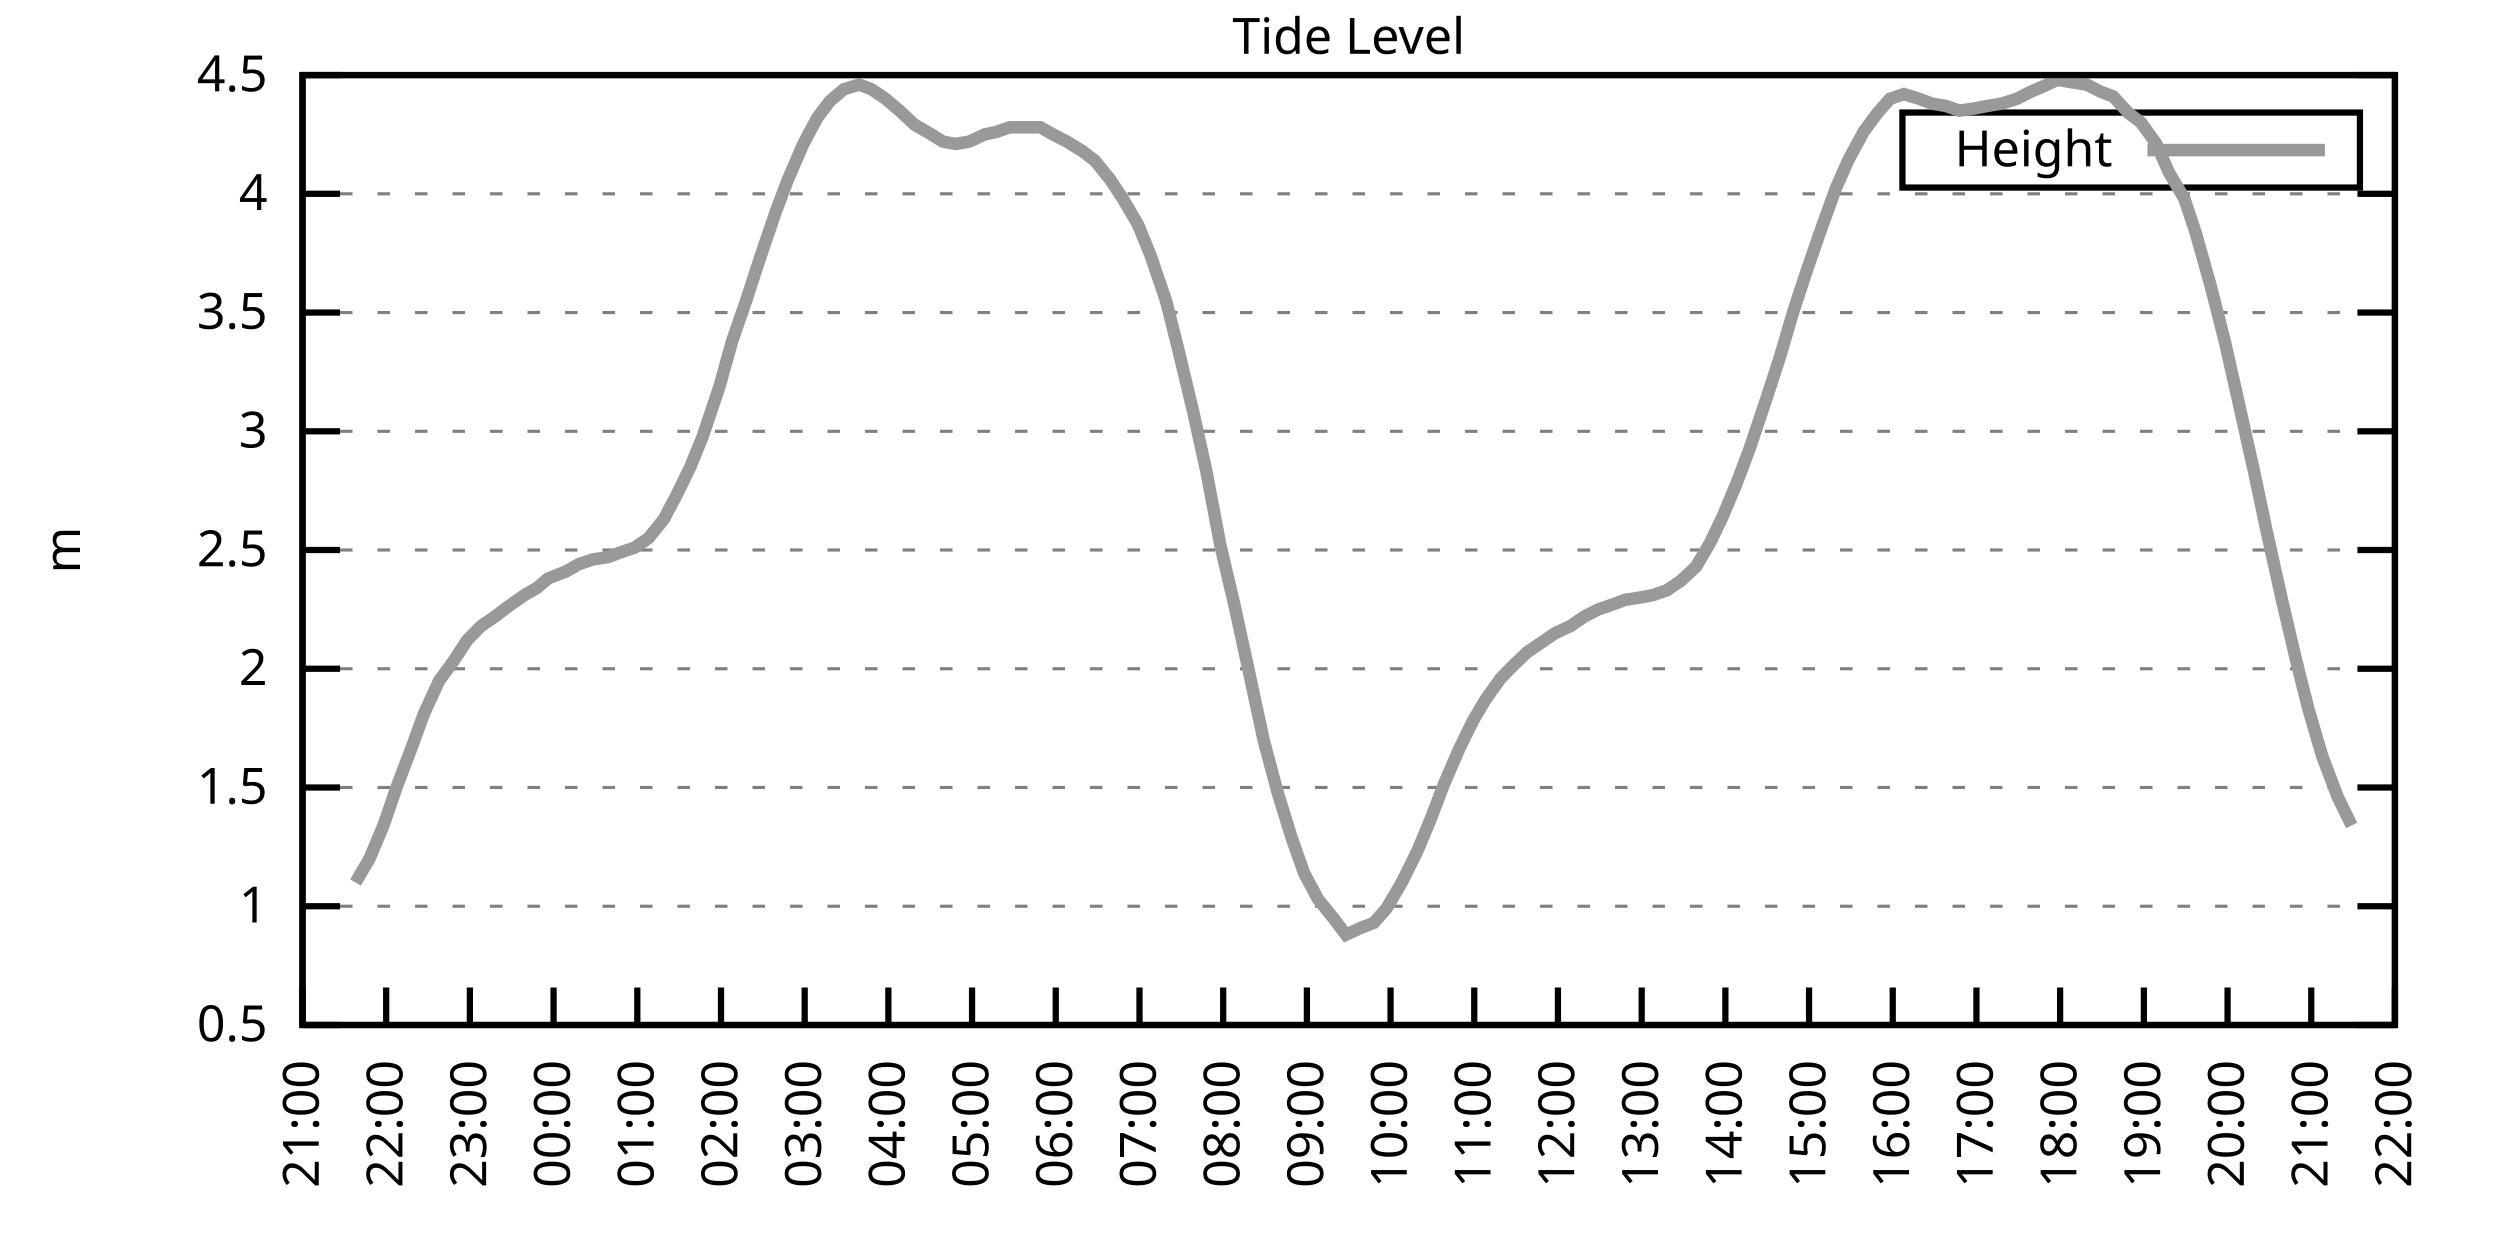
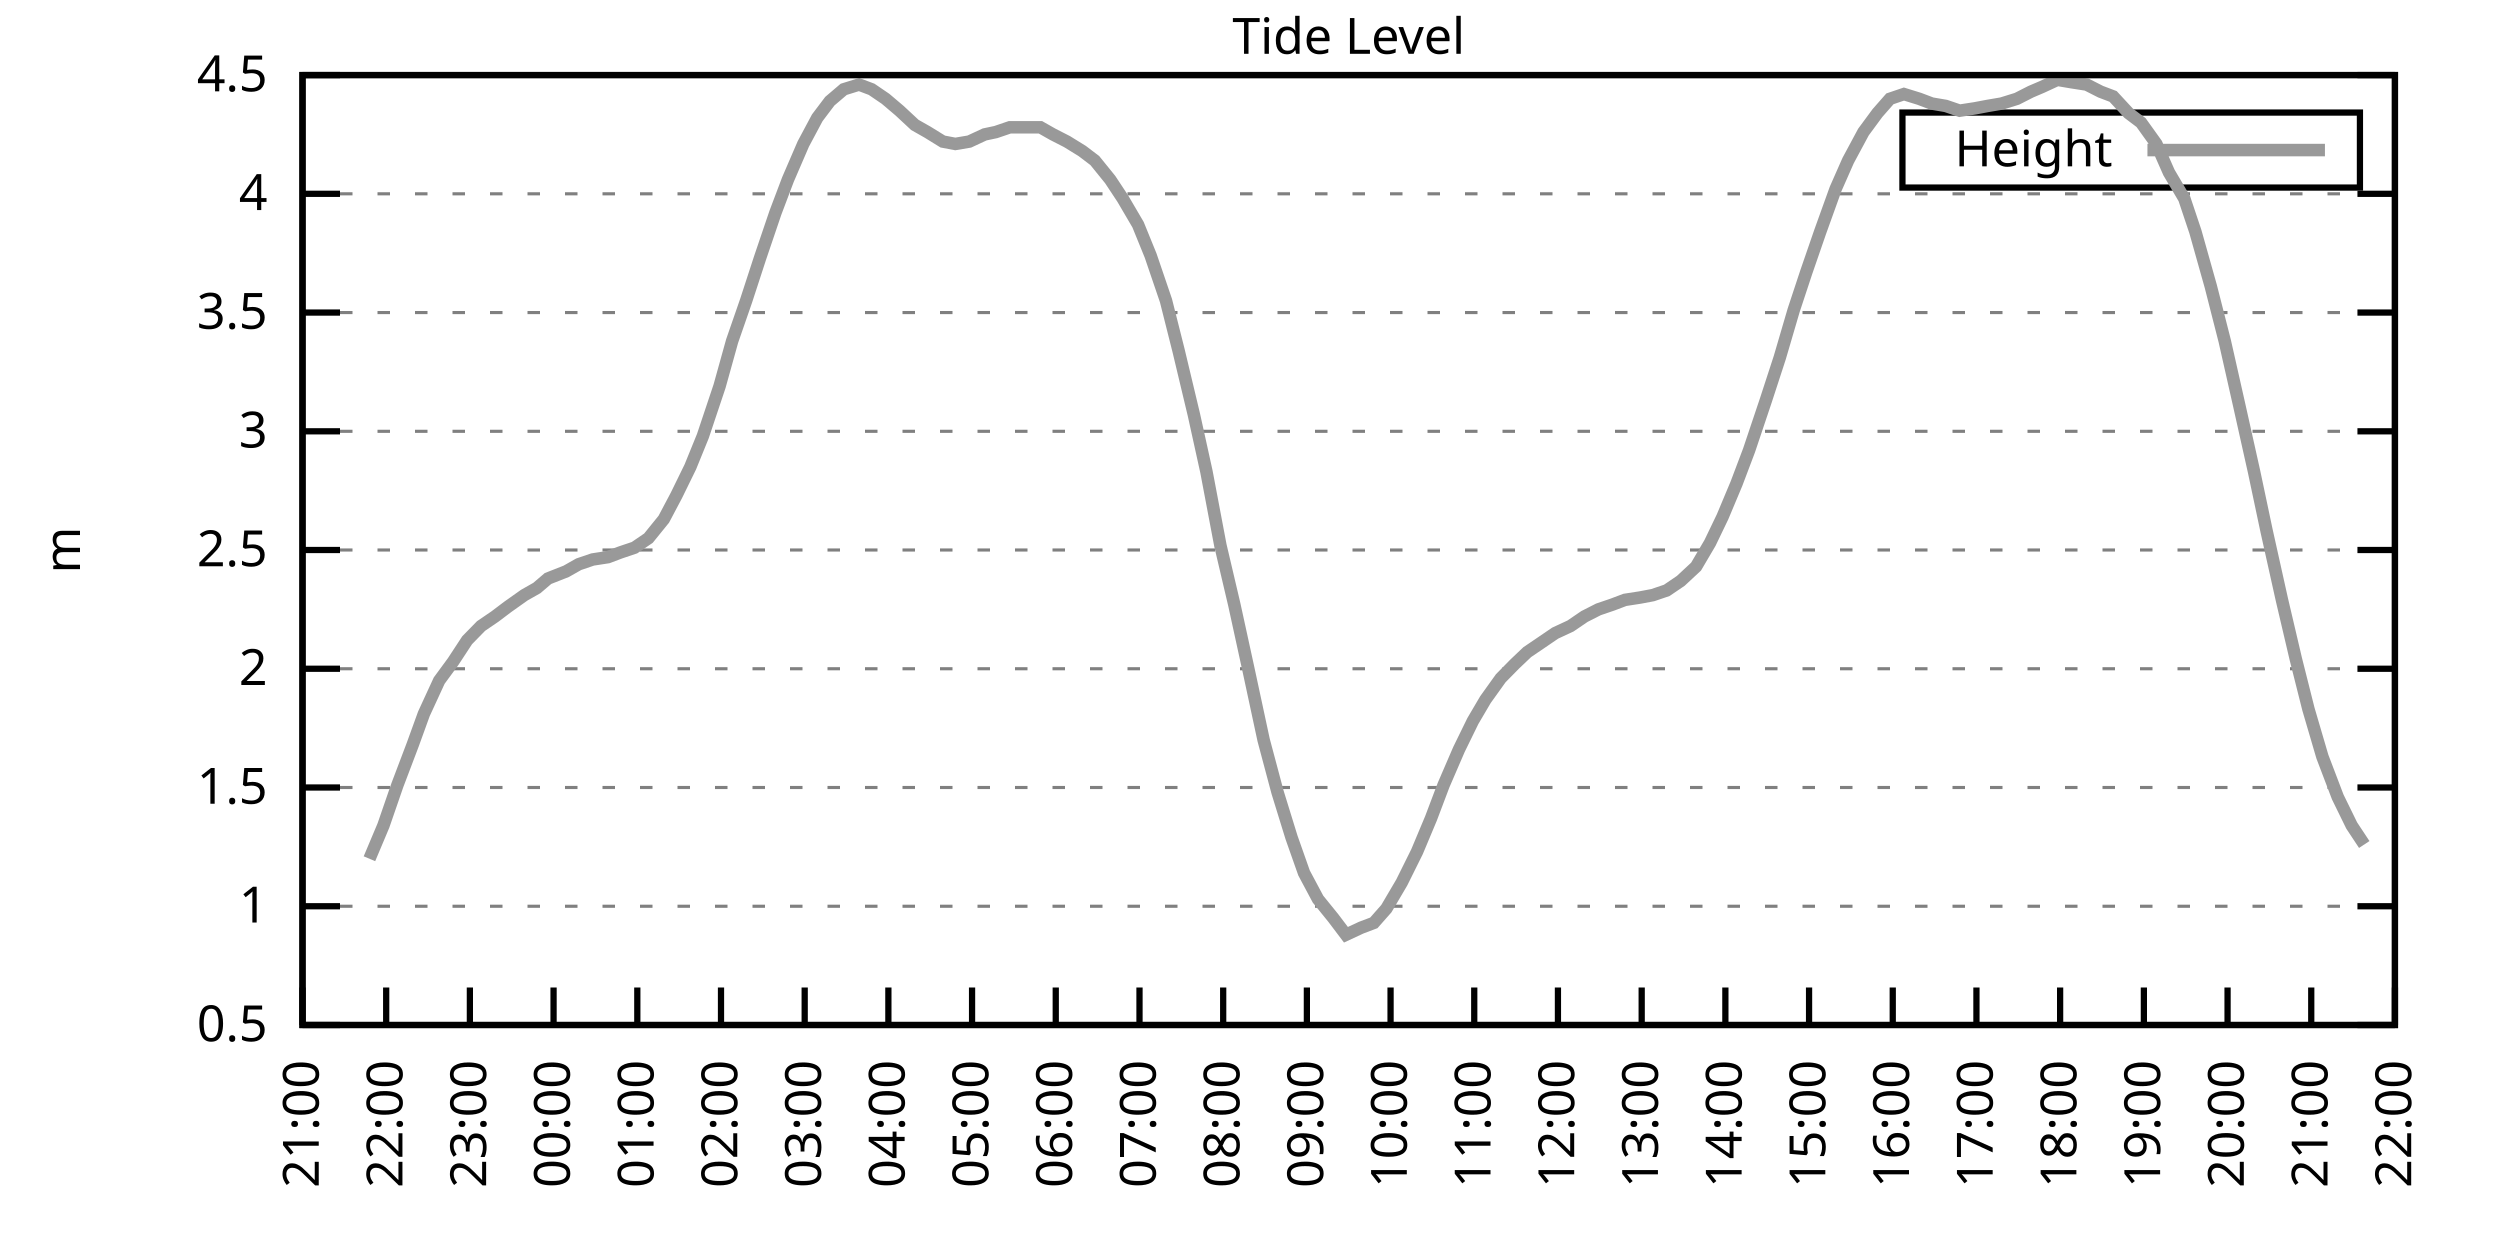
<svg xmlns="http://www.w3.org/2000/svg" xmlns:xlink="http://www.w3.org/1999/xlink" width="400" height="200" viewBox="0 0 400 200">
  <g id="gnuplot_canvas">
    <rect x="0" y="0" width="400" height="200" fill="none" />
    <defs>
      <circle id="gpDot" r="0.5" stroke-width="0.5" stroke="currentColor" />
      <path id="gpPt0" stroke-width="0.333" stroke="currentColor" d="M-1,0 h2 M0,-1 v2" />
      <path id="gpPt1" stroke-width="0.333" stroke="currentColor" d="M-1,-1 L1,1 M1,-1 L-1,1" />
      <path id="gpPt2" stroke-width="0.333" stroke="currentColor" d="M-1,0 L1,0 M0,-1 L0,1 M-1,-1 L1,1 M-1,1 L1,-1" />
      <rect id="gpPt3" stroke-width="0.333" stroke="currentColor" x="-1" y="-1" width="2" height="2" />
      <rect id="gpPt4" stroke-width="0.333" stroke="currentColor" fill="currentColor" x="-1" y="-1" width="2" height="2" />
      <circle id="gpPt5" stroke-width="0.333" stroke="currentColor" cx="0" cy="0" r="1" />
      <use xlink:href="#gpPt5" id="gpPt6" fill="currentColor" stroke="none" />
      <path id="gpPt7" stroke-width="0.333" stroke="currentColor" d="M0,-1.33 L-1.33,0.67 L1.33,0.67 z" />
      <use xlink:href="#gpPt7" id="gpPt8" fill="currentColor" stroke="none" />
      <use xlink:href="#gpPt7" id="gpPt9" stroke="currentColor" transform="rotate(180)" />
      <use xlink:href="#gpPt9" id="gpPt10" fill="currentColor" stroke="none" />
      <use xlink:href="#gpPt3" id="gpPt11" stroke="currentColor" transform="rotate(45)" />
      <use xlink:href="#gpPt11" id="gpPt12" fill="currentColor" stroke="none" />
      <path id="gpPt13" stroke-width="0.333" stroke="currentColor" d="M0,1.330 L1.265,0.411 L0.782,-1.067 L-0.782,-1.076 L-1.265,0.411 z" />
      <use xlink:href="#gpPt13" id="gpPt14" fill="currentColor" stroke="none" />
      <filter id="textbox" filterUnits="objectBoundingBox" x="0" y="0" height="1" width="1">
        <feFlood flood-color="white" flood-opacity="1" result="bgnd" />
        <feComposite in="SourceGraphic" in2="bgnd" operator="atop" />
      </filter>
      <filter id="greybox" filterUnits="objectBoundingBox" x="0" y="0" height="1" width="1">
        <feFlood flood-color="lightgrey" flood-opacity="1" result="grey" />
        <feComposite in="SourceGraphic" in2="grey" operator="atop" />
      </filter>
    </defs>
    <g fill="none" color="white" stroke="currentColor" stroke-width="1.00" stroke-linecap="butt" stroke-linejoin="miter">
</g>
    <g fill="none" color="black" stroke="currentColor" stroke-width="1.00" stroke-linecap="butt" stroke-linejoin="miter">
      <g stroke="none" shape-rendering="crispEdges">
        <polygon fill="rgb(255, 255, 255)" points="48.40,164.00 383.18,164.00 383.18,12.02 48.40,12.02 " />
      </g>
    </g>
    <g fill="none" color="black" stroke="currentColor" stroke-width="1.00" stroke-linecap="butt" stroke-linejoin="miter">
</g>
    <g fill="none" color="black" stroke="black" stroke-width="0.50" stroke-linecap="butt" stroke-linejoin="miter">
</g>
    <g fill="none" color="gray" stroke="currentColor" stroke-width="0.50" stroke-linecap="butt" stroke-linejoin="miter">
      <path stroke="gray" stroke-dasharray="2,4" class="gridline" d="M48.40,164.00 L383.19,164.00  " />
    </g>
    <g fill="none" color="gray" stroke="gray" stroke-width="1.00" stroke-linecap="butt" stroke-linejoin="miter">
</g>
    <g fill="none" color="black" stroke="currentColor" stroke-width="1.00" stroke-linecap="butt" stroke-linejoin="miter">
      <path stroke="black" d="M48.40,164.00 L54.40,164.00 M383.19,164.00 L377.19,164.00  " />
      <g transform="translate(42.80,166.60)" stroke="none" fill="black" font-family="Sans" font-size="8.00" text-anchor="end">
        <text>
          <tspan font-family="Sans"> 0.5</tspan>
        </text>
      </g>
    </g>
    <g fill="none" color="black" stroke="currentColor" stroke-width="1.00" stroke-linecap="butt" stroke-linejoin="miter">
</g>
    <g fill="none" color="black" stroke="black" stroke-width="0.50" stroke-linecap="butt" stroke-linejoin="miter">
</g>
    <g fill="none" color="gray" stroke="currentColor" stroke-width="0.50" stroke-linecap="butt" stroke-linejoin="miter">
      <path stroke="gray" stroke-dasharray="2,4" class="gridline" d="M48.40,145.00 L383.19,145.00  " />
    </g>
    <g fill="none" color="gray" stroke="gray" stroke-width="1.00" stroke-linecap="butt" stroke-linejoin="miter">
</g>
    <g fill="none" color="black" stroke="currentColor" stroke-width="1.00" stroke-linecap="butt" stroke-linejoin="miter">
      <path stroke="black" d="M48.40,145.00 L54.40,145.00 M383.19,145.00 L377.19,145.00  " />
      <g transform="translate(42.80,147.60)" stroke="none" fill="black" font-family="Sans" font-size="8.00" text-anchor="end">
        <text>
          <tspan font-family="Sans"> 1</tspan>
        </text>
      </g>
    </g>
    <g fill="none" color="black" stroke="currentColor" stroke-width="1.00" stroke-linecap="butt" stroke-linejoin="miter">
</g>
    <g fill="none" color="black" stroke="black" stroke-width="0.50" stroke-linecap="butt" stroke-linejoin="miter">
</g>
    <g fill="none" color="gray" stroke="currentColor" stroke-width="0.50" stroke-linecap="butt" stroke-linejoin="miter">
      <path stroke="gray" stroke-dasharray="2,4" class="gridline" d="M48.40,126.00 L383.19,126.00  " />
    </g>
    <g fill="none" color="gray" stroke="gray" stroke-width="1.00" stroke-linecap="butt" stroke-linejoin="miter">
</g>
    <g fill="none" color="black" stroke="currentColor" stroke-width="1.00" stroke-linecap="butt" stroke-linejoin="miter">
      <path stroke="black" d="M48.40,126.00 L54.40,126.00 M383.19,126.00 L377.19,126.00  " />
      <g transform="translate(42.80,128.60)" stroke="none" fill="black" font-family="Sans" font-size="8.00" text-anchor="end">
        <text>
          <tspan font-family="Sans"> 1.5</tspan>
        </text>
      </g>
    </g>
    <g fill="none" color="black" stroke="currentColor" stroke-width="1.00" stroke-linecap="butt" stroke-linejoin="miter">
</g>
    <g fill="none" color="black" stroke="black" stroke-width="0.50" stroke-linecap="butt" stroke-linejoin="miter">
</g>
    <g fill="none" color="gray" stroke="currentColor" stroke-width="0.50" stroke-linecap="butt" stroke-linejoin="miter">
      <path stroke="gray" stroke-dasharray="2,4" class="gridline" d="M48.40,107.00 L383.19,107.00  " />
    </g>
    <g fill="none" color="gray" stroke="gray" stroke-width="1.00" stroke-linecap="butt" stroke-linejoin="miter">
</g>
    <g fill="none" color="black" stroke="currentColor" stroke-width="1.00" stroke-linecap="butt" stroke-linejoin="miter">
      <path stroke="black" d="M48.40,107.00 L54.40,107.00 M383.19,107.00 L377.19,107.00  " />
      <g transform="translate(42.80,109.60)" stroke="none" fill="black" font-family="Sans" font-size="8.00" text-anchor="end">
        <text>
          <tspan font-family="Sans"> 2</tspan>
        </text>
      </g>
    </g>
    <g fill="none" color="black" stroke="currentColor" stroke-width="1.00" stroke-linecap="butt" stroke-linejoin="miter">
</g>
    <g fill="none" color="black" stroke="black" stroke-width="0.50" stroke-linecap="butt" stroke-linejoin="miter">
</g>
    <g fill="none" color="gray" stroke="currentColor" stroke-width="0.50" stroke-linecap="butt" stroke-linejoin="miter">
      <path stroke="gray" stroke-dasharray="2,4" class="gridline" d="M48.40,88.00 L383.19,88.00  " />
    </g>
    <g fill="none" color="gray" stroke="gray" stroke-width="1.00" stroke-linecap="butt" stroke-linejoin="miter">
</g>
    <g fill="none" color="black" stroke="currentColor" stroke-width="1.00" stroke-linecap="butt" stroke-linejoin="miter">
      <path stroke="black" d="M48.40,88.00 L54.40,88.00 M383.19,88.00 L377.19,88.00  " />
      <g transform="translate(42.80,90.60)" stroke="none" fill="black" font-family="Sans" font-size="8.00" text-anchor="end">
        <text>
          <tspan font-family="Sans"> 2.5</tspan>
        </text>
      </g>
    </g>
    <g fill="none" color="black" stroke="currentColor" stroke-width="1.00" stroke-linecap="butt" stroke-linejoin="miter">
</g>
    <g fill="none" color="black" stroke="black" stroke-width="0.50" stroke-linecap="butt" stroke-linejoin="miter">
</g>
    <g fill="none" color="gray" stroke="currentColor" stroke-width="0.50" stroke-linecap="butt" stroke-linejoin="miter">
      <path stroke="gray" stroke-dasharray="2,4" class="gridline" d="M48.40,69.01 L383.19,69.01  " />
    </g>
    <g fill="none" color="gray" stroke="gray" stroke-width="1.00" stroke-linecap="butt" stroke-linejoin="miter">
</g>
    <g fill="none" color="black" stroke="currentColor" stroke-width="1.00" stroke-linecap="butt" stroke-linejoin="miter">
      <path stroke="black" d="M48.40,69.01 L54.40,69.01 M383.19,69.01 L377.19,69.01  " />
      <g transform="translate(42.80,71.61)" stroke="none" fill="black" font-family="Sans" font-size="8.00" text-anchor="end">
        <text>
          <tspan font-family="Sans"> 3</tspan>
        </text>
      </g>
    </g>
    <g fill="none" color="black" stroke="currentColor" stroke-width="1.00" stroke-linecap="butt" stroke-linejoin="miter">
</g>
    <g fill="none" color="black" stroke="black" stroke-width="0.50" stroke-linecap="butt" stroke-linejoin="miter">
</g>
    <g fill="none" color="gray" stroke="currentColor" stroke-width="0.50" stroke-linecap="butt" stroke-linejoin="miter">
      <path stroke="gray" stroke-dasharray="2,4" class="gridline" d="M48.40,50.01 L383.19,50.01  " />
    </g>
    <g fill="none" color="gray" stroke="gray" stroke-width="1.00" stroke-linecap="butt" stroke-linejoin="miter">
</g>
    <g fill="none" color="black" stroke="currentColor" stroke-width="1.00" stroke-linecap="butt" stroke-linejoin="miter">
      <path stroke="black" d="M48.40,50.01 L54.40,50.01 M383.19,50.01 L377.19,50.01  " />
      <g transform="translate(42.80,52.61)" stroke="none" fill="black" font-family="Sans" font-size="8.00" text-anchor="end">
        <text>
          <tspan font-family="Sans"> 3.5</tspan>
        </text>
      </g>
    </g>
    <g fill="none" color="black" stroke="currentColor" stroke-width="1.00" stroke-linecap="butt" stroke-linejoin="miter">
</g>
    <g fill="none" color="black" stroke="black" stroke-width="0.50" stroke-linecap="butt" stroke-linejoin="miter">
</g>
    <g fill="none" color="gray" stroke="currentColor" stroke-width="0.50" stroke-linecap="butt" stroke-linejoin="miter">
      <path stroke="gray" stroke-dasharray="2,4" class="gridline" d="M48.40,31.01 L383.19,31.01  " />
    </g>
    <g fill="none" color="gray" stroke="gray" stroke-width="1.00" stroke-linecap="butt" stroke-linejoin="miter">
</g>
    <g fill="none" color="black" stroke="currentColor" stroke-width="1.00" stroke-linecap="butt" stroke-linejoin="miter">
      <path stroke="black" d="M48.40,31.01 L54.40,31.01 M383.19,31.01 L377.19,31.01  " />
      <g transform="translate(42.80,33.61)" stroke="none" fill="black" font-family="Sans" font-size="8.00" text-anchor="end">
        <text>
          <tspan font-family="Sans"> 4</tspan>
        </text>
      </g>
    </g>
    <g fill="none" color="black" stroke="currentColor" stroke-width="1.00" stroke-linecap="butt" stroke-linejoin="miter">
</g>
    <g fill="none" color="black" stroke="black" stroke-width="0.50" stroke-linecap="butt" stroke-linejoin="miter">
</g>
    <g fill="none" color="gray" stroke="currentColor" stroke-width="0.50" stroke-linecap="butt" stroke-linejoin="miter">
      <path stroke="gray" stroke-dasharray="2,4" class="gridline" d="M48.40,12.01 L383.19,12.01  " />
    </g>
    <g fill="none" color="gray" stroke="gray" stroke-width="1.00" stroke-linecap="butt" stroke-linejoin="miter">
</g>
    <g fill="none" color="black" stroke="currentColor" stroke-width="1.00" stroke-linecap="butt" stroke-linejoin="miter">
      <path stroke="black" d="M48.40,12.01 L54.40,12.01 M383.19,12.01 L377.19,12.01  " />
      <g transform="translate(42.80,14.61)" stroke="none" fill="black" font-family="Sans" font-size="8.00" text-anchor="end">
        <text>
          <tspan font-family="Sans"> 4.5</tspan>
        </text>
      </g>
    </g>
    <g fill="none" color="black" stroke="currentColor" stroke-width="1.00" stroke-linecap="butt" stroke-linejoin="miter">
      <path stroke="black" d="M48.40,164.00 L48.40,158.00  " />
      <g transform="translate(51.00,169.60) rotate(270.00)" stroke="none" fill="black" font-family="Sans" font-size="8.00" text-anchor="end">
        <text>
          <tspan font-family="Sans">21:00</tspan>
        </text>
      </g>
    </g>
    <g fill="none" color="black" stroke="currentColor" stroke-width="1.00" stroke-linecap="butt" stroke-linejoin="miter">
      <path stroke="black" d="M61.79,164.00 L61.79,158.00  " />
      <g transform="translate(64.39,169.60) rotate(270.00)" stroke="none" fill="black" font-family="Sans" font-size="8.00" text-anchor="end">
        <text>
          <tspan font-family="Sans">22:00</tspan>
        </text>
      </g>
    </g>
    <g fill="none" color="black" stroke="currentColor" stroke-width="1.00" stroke-linecap="butt" stroke-linejoin="miter">
      <path stroke="black" d="M75.18,164.00 L75.18,158.00  " />
      <g transform="translate(77.78,169.60) rotate(270.00)" stroke="none" fill="black" font-family="Sans" font-size="8.00" text-anchor="end">
        <text>
          <tspan font-family="Sans">23:00</tspan>
        </text>
      </g>
    </g>
    <g fill="none" color="black" stroke="currentColor" stroke-width="1.00" stroke-linecap="butt" stroke-linejoin="miter">
      <path stroke="black" d="M88.57,164.00 L88.57,158.00  " />
      <g transform="translate(91.17,169.60) rotate(270.00)" stroke="none" fill="black" font-family="Sans" font-size="8.00" text-anchor="end">
        <text>
          <tspan font-family="Sans">00:00</tspan>
        </text>
      </g>
    </g>
    <g fill="none" color="black" stroke="currentColor" stroke-width="1.00" stroke-linecap="butt" stroke-linejoin="miter">
      <path stroke="black" d="M101.97,164.00 L101.97,158.00  " />
      <g transform="translate(104.57,169.60) rotate(270.00)" stroke="none" fill="black" font-family="Sans" font-size="8.00" text-anchor="end">
        <text>
          <tspan font-family="Sans">01:00</tspan>
        </text>
      </g>
    </g>
    <g fill="none" color="black" stroke="currentColor" stroke-width="1.00" stroke-linecap="butt" stroke-linejoin="miter">
      <path stroke="black" d="M115.36,164.00 L115.36,158.00  " />
      <g transform="translate(117.96,169.60) rotate(270.00)" stroke="none" fill="black" font-family="Sans" font-size="8.00" text-anchor="end">
        <text>
          <tspan font-family="Sans">02:00</tspan>
        </text>
      </g>
    </g>
    <g fill="none" color="black" stroke="currentColor" stroke-width="1.00" stroke-linecap="butt" stroke-linejoin="miter">
      <path stroke="black" d="M128.75,164.00 L128.75,158.00  " />
      <g transform="translate(131.35,169.60) rotate(270.00)" stroke="none" fill="black" font-family="Sans" font-size="8.00" text-anchor="end">
        <text>
          <tspan font-family="Sans">03:00</tspan>
        </text>
      </g>
    </g>
    <g fill="none" color="black" stroke="currentColor" stroke-width="1.00" stroke-linecap="butt" stroke-linejoin="miter">
      <path stroke="black" d="M142.14,164.00 L142.14,158.00  " />
      <g transform="translate(144.74,169.60) rotate(270.00)" stroke="none" fill="black" font-family="Sans" font-size="8.00" text-anchor="end">
        <text>
          <tspan font-family="Sans">04:00</tspan>
        </text>
      </g>
    </g>
    <g fill="none" color="black" stroke="currentColor" stroke-width="1.00" stroke-linecap="butt" stroke-linejoin="miter">
      <path stroke="black" d="M155.53,164.00 L155.53,158.00  " />
      <g transform="translate(158.13,169.60) rotate(270.00)" stroke="none" fill="black" font-family="Sans" font-size="8.00" text-anchor="end">
        <text>
          <tspan font-family="Sans">05:00</tspan>
        </text>
      </g>
    </g>
    <g fill="none" color="black" stroke="currentColor" stroke-width="1.00" stroke-linecap="butt" stroke-linejoin="miter">
      <path stroke="black" d="M168.92,164.00 L168.92,158.00  " />
      <g transform="translate(171.52,169.60) rotate(270.00)" stroke="none" fill="black" font-family="Sans" font-size="8.00" text-anchor="end">
        <text>
          <tspan font-family="Sans">06:00</tspan>
        </text>
      </g>
    </g>
    <g fill="none" color="black" stroke="currentColor" stroke-width="1.00" stroke-linecap="butt" stroke-linejoin="miter">
      <path stroke="black" d="M182.32,164.00 L182.32,158.00  " />
      <g transform="translate(184.92,169.60) rotate(270.00)" stroke="none" fill="black" font-family="Sans" font-size="8.00" text-anchor="end">
        <text>
          <tspan font-family="Sans">07:00</tspan>
        </text>
      </g>
    </g>
    <g fill="none" color="black" stroke="currentColor" stroke-width="1.00" stroke-linecap="butt" stroke-linejoin="miter">
      <path stroke="black" d="M195.71,164.00 L195.71,158.00  " />
      <g transform="translate(198.31,169.60) rotate(270.00)" stroke="none" fill="black" font-family="Sans" font-size="8.00" text-anchor="end">
        <text>
          <tspan font-family="Sans">08:00</tspan>
        </text>
      </g>
    </g>
    <g fill="none" color="black" stroke="currentColor" stroke-width="1.00" stroke-linecap="butt" stroke-linejoin="miter">
      <path stroke="black" d="M209.10,164.00 L209.10,158.00  " />
      <g transform="translate(211.70,169.60) rotate(270.00)" stroke="none" fill="black" font-family="Sans" font-size="8.00" text-anchor="end">
        <text>
          <tspan font-family="Sans">09:00</tspan>
        </text>
      </g>
    </g>
    <g fill="none" color="black" stroke="currentColor" stroke-width="1.00" stroke-linecap="butt" stroke-linejoin="miter">
      <path stroke="black" d="M222.49,164.00 L222.49,158.00  " />
      <g transform="translate(225.09,169.60) rotate(270.00)" stroke="none" fill="black" font-family="Sans" font-size="8.00" text-anchor="end">
        <text>
          <tspan font-family="Sans">10:00</tspan>
        </text>
      </g>
    </g>
    <g fill="none" color="black" stroke="currentColor" stroke-width="1.00" stroke-linecap="butt" stroke-linejoin="miter">
      <path stroke="black" d="M235.88,164.00 L235.88,158.00  " />
      <g transform="translate(238.48,169.60) rotate(270.00)" stroke="none" fill="black" font-family="Sans" font-size="8.00" text-anchor="end">
        <text>
          <tspan font-family="Sans">11:00</tspan>
        </text>
      </g>
    </g>
    <g fill="none" color="black" stroke="currentColor" stroke-width="1.00" stroke-linecap="butt" stroke-linejoin="miter">
      <path stroke="black" d="M249.27,164.00 L249.27,158.00  " />
      <g transform="translate(251.87,169.60) rotate(270.00)" stroke="none" fill="black" font-family="Sans" font-size="8.00" text-anchor="end">
        <text>
          <tspan font-family="Sans">12:00</tspan>
        </text>
      </g>
    </g>
    <g fill="none" color="black" stroke="currentColor" stroke-width="1.00" stroke-linecap="butt" stroke-linejoin="miter">
      <path stroke="black" d="M262.67,164.00 L262.67,158.00  " />
      <g transform="translate(265.27,169.60) rotate(270.00)" stroke="none" fill="black" font-family="Sans" font-size="8.00" text-anchor="end">
        <text>
          <tspan font-family="Sans">13:00</tspan>
        </text>
      </g>
    </g>
    <g fill="none" color="black" stroke="currentColor" stroke-width="1.00" stroke-linecap="butt" stroke-linejoin="miter">
      <path stroke="black" d="M276.06,164.00 L276.06,158.00  " />
      <g transform="translate(278.66,169.60) rotate(270.00)" stroke="none" fill="black" font-family="Sans" font-size="8.00" text-anchor="end">
        <text>
          <tspan font-family="Sans">14:00</tspan>
        </text>
      </g>
    </g>
    <g fill="none" color="black" stroke="currentColor" stroke-width="1.00" stroke-linecap="butt" stroke-linejoin="miter">
      <path stroke="black" d="M289.45,164.00 L289.45,158.00  " />
      <g transform="translate(292.05,169.60) rotate(270.00)" stroke="none" fill="black" font-family="Sans" font-size="8.00" text-anchor="end">
        <text>
          <tspan font-family="Sans">15:00</tspan>
        </text>
      </g>
    </g>
    <g fill="none" color="black" stroke="currentColor" stroke-width="1.00" stroke-linecap="butt" stroke-linejoin="miter">
      <path stroke="black" d="M302.84,164.00 L302.84,158.00  " />
      <g transform="translate(305.44,169.60) rotate(270.00)" stroke="none" fill="black" font-family="Sans" font-size="8.00" text-anchor="end">
        <text>
          <tspan font-family="Sans">16:00</tspan>
        </text>
      </g>
    </g>
    <g fill="none" color="black" stroke="currentColor" stroke-width="1.00" stroke-linecap="butt" stroke-linejoin="miter">
      <path stroke="black" d="M316.23,164.00 L316.23,158.00  " />
      <g transform="translate(318.83,169.60) rotate(270.00)" stroke="none" fill="black" font-family="Sans" font-size="8.00" text-anchor="end">
        <text>
          <tspan font-family="Sans">17:00</tspan>
        </text>
      </g>
    </g>
    <g fill="none" color="black" stroke="currentColor" stroke-width="1.00" stroke-linecap="butt" stroke-linejoin="miter">
      <path stroke="black" d="M329.62,164.00 L329.62,158.00  " />
      <g transform="translate(332.22,169.60) rotate(270.00)" stroke="none" fill="black" font-family="Sans" font-size="8.00" text-anchor="end">
        <text>
          <tspan font-family="Sans">18:00</tspan>
        </text>
      </g>
    </g>
    <g fill="none" color="black" stroke="currentColor" stroke-width="1.00" stroke-linecap="butt" stroke-linejoin="miter">
      <path stroke="black" d="M343.02,164.00 L343.02,158.00  " />
      <g transform="translate(345.62,169.60) rotate(270.00)" stroke="none" fill="black" font-family="Sans" font-size="8.00" text-anchor="end">
        <text>
          <tspan font-family="Sans">19:00</tspan>
        </text>
      </g>
    </g>
    <g fill="none" color="black" stroke="currentColor" stroke-width="1.00" stroke-linecap="butt" stroke-linejoin="miter">
      <path stroke="black" d="M356.41,164.00 L356.41,158.00  " />
      <g transform="translate(359.01,169.60) rotate(270.00)" stroke="none" fill="black" font-family="Sans" font-size="8.00" text-anchor="end">
        <text>
          <tspan font-family="Sans">20:00</tspan>
        </text>
      </g>
    </g>
    <g fill="none" color="black" stroke="currentColor" stroke-width="1.00" stroke-linecap="butt" stroke-linejoin="miter">
      <path stroke="black" d="M369.80,164.00 L369.80,158.00  " />
      <g transform="translate(372.40,169.60) rotate(270.00)" stroke="none" fill="black" font-family="Sans" font-size="8.00" text-anchor="end">
        <text>
          <tspan font-family="Sans">21:00</tspan>
        </text>
      </g>
    </g>
    <g fill="none" color="black" stroke="currentColor" stroke-width="1.00" stroke-linecap="butt" stroke-linejoin="miter">
      <path stroke="black" d="M383.19,164.00 L383.19,158.00  " />
      <g transform="translate(385.79,169.60) rotate(270.00)" stroke="none" fill="black" font-family="Sans" font-size="8.00" text-anchor="end">
        <text>
          <tspan font-family="Sans">22:00</tspan>
        </text>
      </g>
    </g>
    <g fill="none" color="black" stroke="currentColor" stroke-width="1.00" stroke-linecap="butt" stroke-linejoin="miter">
</g>
    <g fill="none" color="black" stroke="currentColor" stroke-width="1.00" stroke-linecap="butt" stroke-linejoin="miter">
      <path stroke="black" d="M48.40,12.01 L48.40,164.00 L383.19,164.00 L383.19,12.01 L48.40,12.01 Z  " />
    </g>
    <g fill="none" color="black" stroke="currentColor" stroke-width="1.00" stroke-linecap="butt" stroke-linejoin="miter">
</g>
    <g fill="none" color="black" stroke="currentColor" stroke-width="1.00" stroke-linecap="butt" stroke-linejoin="miter">
      <path stroke="black" d="M304.39,30.01 L304.39,18.01 L377.59,18.01 L377.59,30.01 L304.39,30.01 Z  " />
    </g>
    <g id="Tide_level_plot_1">
      <g fill="none" color="white" stroke="black" stroke-width="2.00" stroke-linecap="butt" stroke-linejoin="miter">
</g>
      <g fill="none" color="black" stroke="currentColor" stroke-width="2.00" stroke-linecap="butt" stroke-linejoin="miter">
        <g transform="translate(337.99,26.61)" stroke="none" fill="black" font-family="Sans" font-size="8.00" text-anchor="end">
          <text>
            <tspan font-family="Sans">Height</tspan>
          </text>
        </g>
      </g>
      <g fill="none" color="black" stroke="currentColor" stroke-width="2.00" stroke-linecap="butt" stroke-linejoin="miter">
-         <path stroke="rgb(153, 153, 153)" d="M343.59,24.01 L371.99,24.01 M56.88,141.20 L59.11,137.40 L61.35,132.08 L63.58,125.62 L66.03,119.16 L67.82,114.22   L70.27,108.90 L72.50,105.86 L74.74,102.44 L76.97,100.16 L79.20,98.64 L81.21,97.12 L83.89,95.22 L85.90,94.08   L87.68,92.56 L90.58,91.42 L92.59,90.28 L94.82,89.52 L97.28,89.14 L99.29,88.38 L101.52,87.63 L103.75,86.11   L106.21,83.07 L108.22,79.27 L110.45,74.71 L112.46,69.77 L115.13,61.79 L117.14,54.57 L119.38,48.11 L121.61,41.27   L124.06,34.05 L126.07,28.73 L128.53,23.03 L130.76,18.85 L132.77,16.19 L135.00,14.29 L137.45,13.53 L139.46,14.29   L141.69,15.81 L143.93,17.71 L146.38,19.99 L148.39,21.13 L150.85,22.65 L152.85,23.03 L155.09,22.65 L157.54,21.51   L159.33,21.13 L161.56,20.37 L164.24,20.37 L166.47,20.37 L168.48,21.51 L170.71,22.65 L173.17,24.17 L175.17,25.69   L177.63,28.73 L179.64,31.77 L182.09,35.95 L184.10,40.89 L186.56,48.11 L188.57,56.09 L191.02,66.35 L193.03,75.47   L195.26,87.25 L197.49,96.74 L199.73,107.00 L202.18,118.40 L204.41,126.76 L206.64,133.98 L208.65,139.68 L210.88,143.86   L213.34,146.90 L215.35,149.56 L217.80,148.42 L219.81,147.66 L221.82,145.38 L224.28,141.20 L226.73,136.26 L228.96,130.94   L230.97,125.62 L233.43,119.92 L235.66,115.36 L237.67,111.94 L240.12,108.52 L242.36,106.24 L244.36,104.34 L246.60,102.82   L248.83,101.30 L251.28,100.16 L253.51,98.64 L255.75,97.50 L257.98,96.74 L259.99,95.98 L262.44,95.60 L264.45,95.22   L266.68,94.46 L268.92,92.94 L271.37,90.66 L273.60,86.87 L275.61,82.69 L277.84,77.37 L279.85,72.05 L282.53,64.07   L284.76,57.23 L286.99,49.63 L289.00,43.55 L291.23,37.09 L293.69,30.25 L295.70,25.69 L298.15,21.13 L300.39,18.09   L302.39,15.81 L304.63,15.05 L307.08,15.81 L309.09,16.57 L311.32,16.95 L313.55,17.71 L316.01,17.33 L318.02,16.95   L320.25,16.57 L322.70,15.81 L324.94,14.67 L326.72,13.91 L329.18,12.77 L331.41,13.15 L333.86,13.53 L336.10,14.67   L338.10,15.43 L340.56,18.09 L342.57,19.61 L345.02,23.03 L347.03,27.59 L349.49,31.77 L351.27,37.09 L353.73,45.83   L355.96,54.57 L358.19,64.45 L360.65,75.47 L362.66,84.97 L365.11,95.98 L367.34,105.48 L369.35,113.46 L371.58,121.06   L374.04,127.52 L376.27,132.08  " />
+         <path stroke="rgb(153, 153, 153)" d="M343.59,24.01 L371.99,24.01 M59.11,137.40 L61.35,132.08 L63.58,125.62 L66.03,119.16 L67.82,114.22 L70.27,108.90   L72.50,105.86 L74.74,102.44 L76.97,100.16 L79.20,98.64 L81.21,97.12 L83.89,95.22 L85.90,94.08 L87.68,92.56   L90.58,91.42 L92.59,90.28 L94.82,89.52 L97.28,89.14 L99.29,88.38 L101.52,87.63 L103.75,86.11 L106.21,83.07   L108.22,79.27 L110.45,74.71 L112.46,69.77 L115.13,61.79 L117.14,54.57 L119.38,48.11 L121.61,41.27 L124.06,34.05   L126.07,28.73 L128.53,23.03 L130.76,18.85 L132.77,16.19 L135.00,14.29 L137.45,13.53 L139.46,14.29 L141.69,15.81   L143.93,17.71 L146.38,19.99 L148.39,21.13 L150.85,22.65 L152.85,23.03 L155.09,22.65 L157.54,21.51 L159.33,21.13   L161.56,20.37 L164.24,20.37 L166.47,20.37 L168.48,21.51 L170.71,22.65 L173.17,24.17 L175.17,25.69 L177.63,28.73   L179.64,31.77 L182.09,35.95 L184.10,40.89 L186.56,48.11 L188.57,56.09 L191.02,66.35 L193.03,75.47 L195.26,87.25   L197.49,96.74 L199.73,107.00 L202.18,118.40 L204.41,126.76 L206.64,133.98 L208.65,139.68 L210.88,143.86 L213.34,146.90   L215.35,149.56 L217.80,148.42 L219.81,147.66 L221.82,145.38 L224.28,141.20 L226.73,136.26 L228.96,130.94 L230.97,125.62   L233.43,119.92 L235.66,115.36 L237.67,111.94 L240.12,108.52 L242.36,106.24 L244.36,104.34 L246.60,102.82 L248.83,101.30   L251.28,100.16 L253.51,98.64 L255.75,97.50 L257.98,96.74 L259.99,95.98 L262.44,95.60 L264.45,95.22 L266.68,94.46   L268.92,92.94 L271.37,90.66 L273.60,86.87 L275.61,82.69 L277.84,77.37 L279.85,72.05 L282.53,64.07 L284.76,57.23   L286.99,49.63 L289.00,43.55 L291.23,37.09 L293.69,30.25 L295.70,25.69 L298.15,21.13 L300.39,18.09 L302.39,15.81   L304.63,15.05 L307.08,15.81 L309.09,16.57 L311.32,16.95 L313.55,17.71 L316.01,17.33 L318.02,16.95 L320.25,16.57   L322.70,15.81 L324.94,14.67 L326.72,13.91 L329.18,12.77 L331.41,13.15 L333.86,13.53 L336.10,14.67 L338.10,15.43   L340.56,18.09 L342.57,19.61 L345.02,23.03 L347.03,27.59 L349.49,31.77 L351.27,37.09 L353.73,45.83 L355.96,54.57   L358.19,64.45 L360.65,75.47 L362.66,84.97 L365.11,95.98 L367.34,105.48 L369.35,113.46 L371.58,121.06 L374.04,127.52   L376.27,132.08 L378.28,135.12  " />
      </g>
    </g>
    <g fill="none" color="black" stroke="currentColor" stroke-width="2.00" stroke-linecap="butt" stroke-linejoin="miter">
</g>
    <g fill="none" color="black" stroke="black" stroke-width="1.00" stroke-linecap="butt" stroke-linejoin="miter">
</g>
    <g fill="none" color="black" stroke="currentColor" stroke-width="1.00" stroke-linecap="butt" stroke-linejoin="miter">
      <path stroke="black" d="M48.40,12.01 L48.40,164.00 L383.19,164.00 L383.19,12.01 L48.40,12.01 Z  " />
      <g transform="translate(12.80,88.01) rotate(270.00)" stroke="none" fill="black" font-family="Sans" font-size="8.00" text-anchor="middle">
        <text>
          <tspan font-family="Sans">m</tspan>
        </text>
      </g>
    </g>
    <g fill="none" color="black" stroke="currentColor" stroke-width="1.00" stroke-linecap="butt" stroke-linejoin="miter">
</g>
    <g fill="none" color="black" stroke="currentColor" stroke-width="1.00" stroke-linecap="butt" stroke-linejoin="miter">
      <g transform="translate(215.79,8.61)" stroke="none" fill="black" font-family="Sans" font-size="8.00" text-anchor="middle">
        <text>
          <tspan font-family="Sans">Tide Level</tspan>
        </text>
      </g>
    </g>
    <g fill="none" color="black" stroke="currentColor" stroke-width="1.00" stroke-linecap="butt" stroke-linejoin="miter">
</g>
  </g>
</svg>
